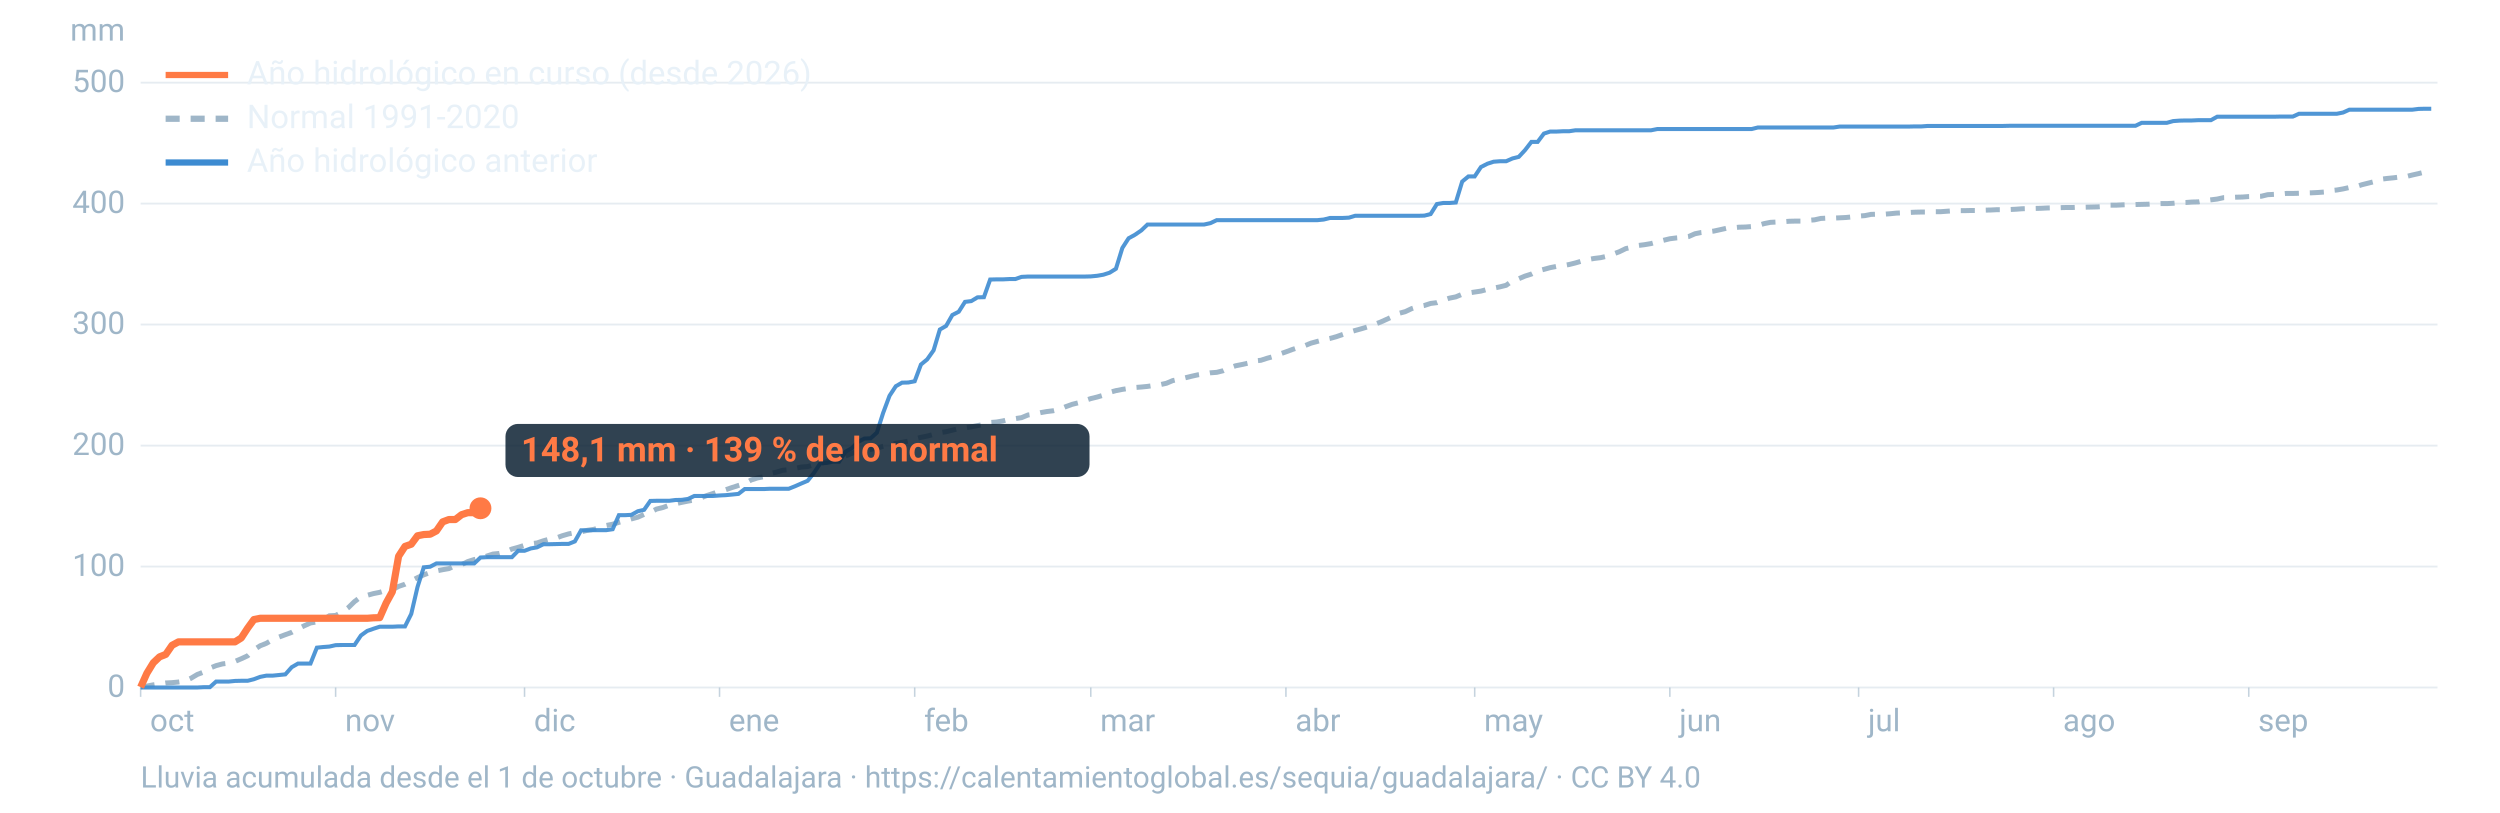
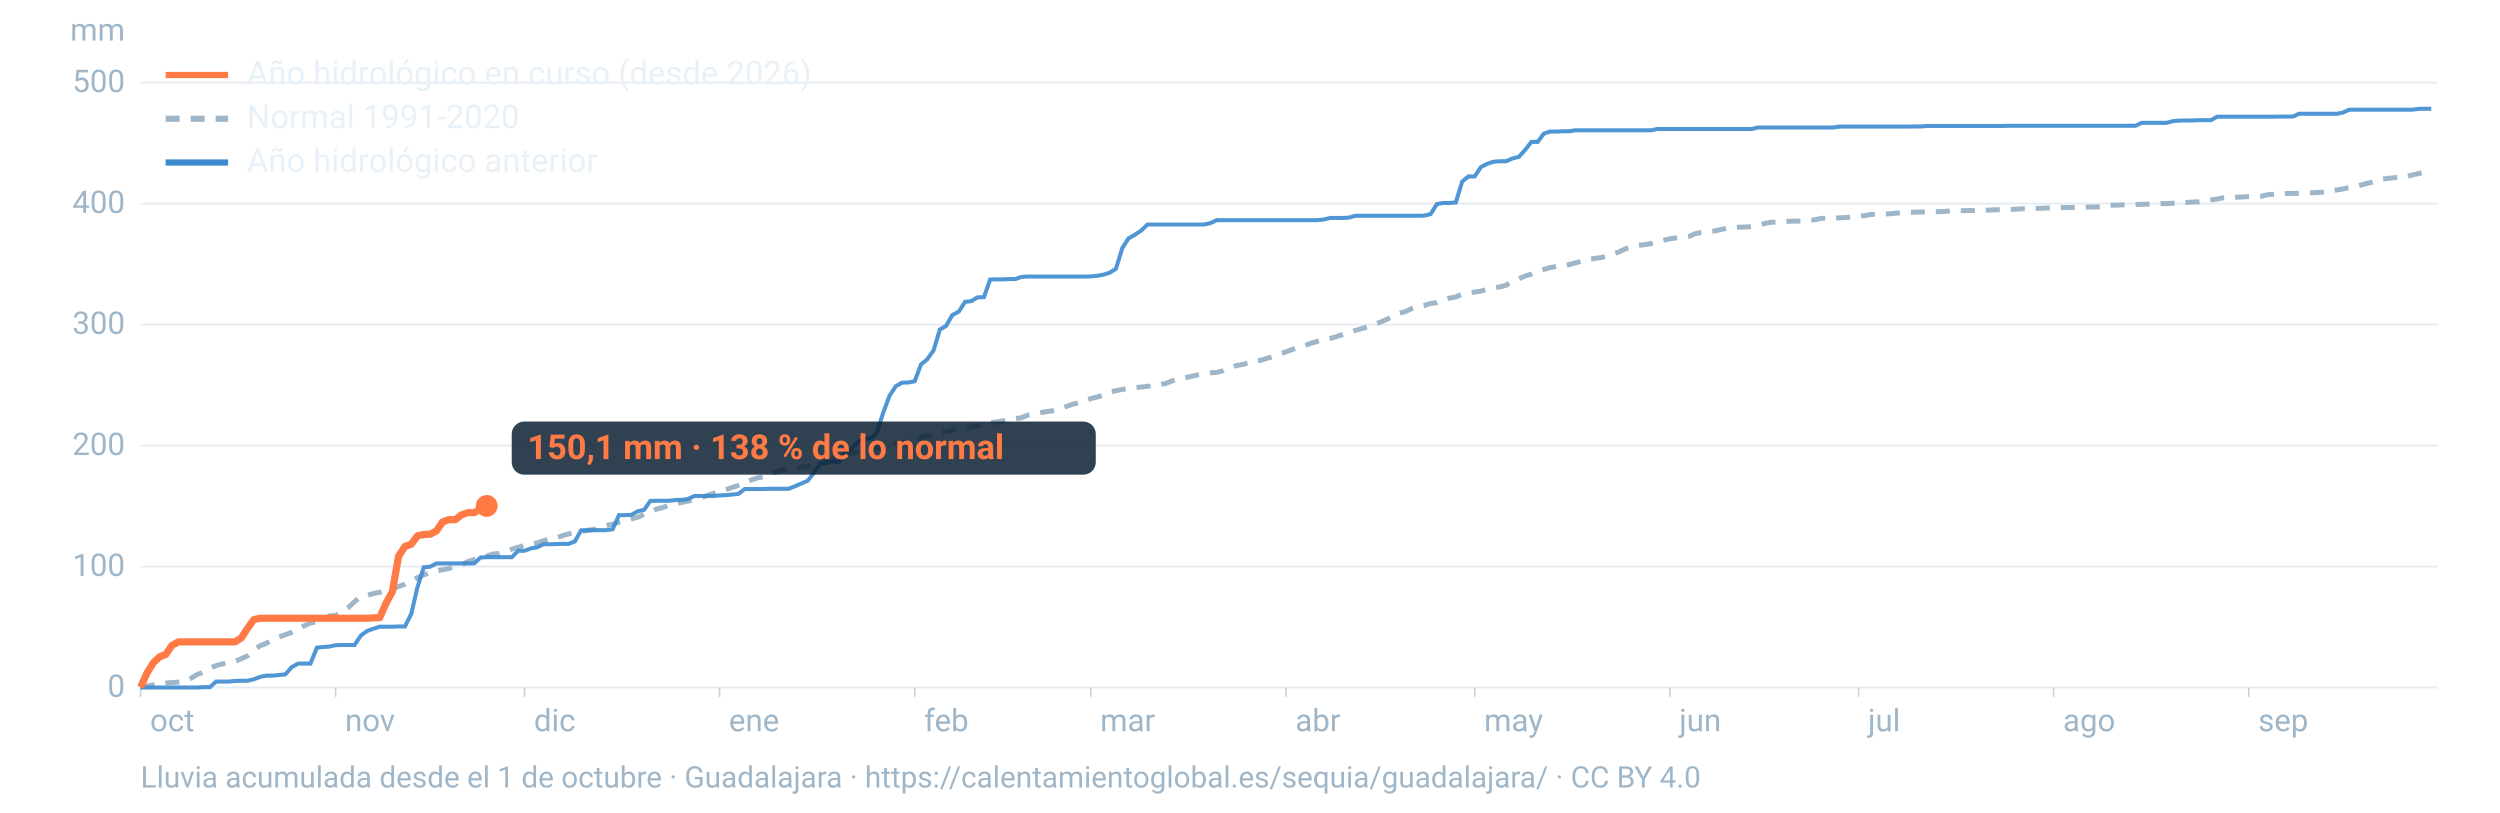
<svg xmlns="http://www.w3.org/2000/svg" viewBox="0 0 1600 520" width="1600" height="520" role="img" aria-labelledby="t d" font-family="-apple-system,BlinkMacSystemFont,'Segoe UI',Roboto,Helvetica,Arial,sans-serif">
  <line x1="90" x2="1560" y1="440.0" y2="440.0" stroke="#9fb6c8" stroke-opacity="0.25" stroke-width="1.2" />
  <text x="80" y="446.0" font-size="20" fill="#9fb6c8" text-anchor="end">0</text>
  <line x1="90" x2="1560" y1="362.6" y2="362.6" stroke="#9fb6c8" stroke-opacity="0.25" stroke-width="1.2" />
  <text x="80" y="368.6" font-size="20" fill="#9fb6c8" text-anchor="end">100</text>
  <line x1="90" x2="1560" y1="285.2" y2="285.2" stroke="#9fb6c8" stroke-opacity="0.25" stroke-width="1.2" />
  <text x="80" y="291.2" font-size="20" fill="#9fb6c8" text-anchor="end">200</text>
  <line x1="90" x2="1560" y1="207.7" y2="207.7" stroke="#9fb6c8" stroke-opacity="0.25" stroke-width="1.2" />
  <text x="80" y="213.7" font-size="20" fill="#9fb6c8" text-anchor="end">300</text>
  <line x1="90" x2="1560" y1="130.3" y2="130.3" stroke="#9fb6c8" stroke-opacity="0.25" stroke-width="1.2" />
  <text x="80" y="136.3" font-size="20" fill="#9fb6c8" text-anchor="end">400</text>
  <line x1="90" x2="1560" y1="52.9" y2="52.9" stroke="#9fb6c8" stroke-opacity="0.25" stroke-width="1.2" />
  <text x="80" y="58.9" font-size="20" fill="#9fb6c8" text-anchor="end">500</text>
  <text x="80" y="26" font-size="20" fill="#9fb6c8" text-anchor="end">mm</text>
  <text x="96.0" y="468" font-size="20" fill="#9fb6c8">oct</text>
  <line x1="90.0" x2="90.0" y1="440" y2="446" stroke="#9fb6c8" stroke-opacity="0.6" />
  <text x="220.8" y="468" font-size="20" fill="#9fb6c8">nov</text>
  <line x1="214.8" x2="214.8" y1="440" y2="446" stroke="#9fb6c8" stroke-opacity="0.6" />
  <text x="341.7" y="468" font-size="20" fill="#9fb6c8">dic</text>
  <line x1="335.7" x2="335.7" y1="440" y2="446" stroke="#9fb6c8" stroke-opacity="0.6" />
  <text x="466.5" y="468" font-size="20" fill="#9fb6c8">ene</text>
  <line x1="460.5" x2="460.5" y1="440" y2="446" stroke="#9fb6c8" stroke-opacity="0.6" />
  <text x="591.4" y="468" font-size="20" fill="#9fb6c8">feb</text>
  <line x1="585.4" x2="585.4" y1="440" y2="446" stroke="#9fb6c8" stroke-opacity="0.6" />
  <text x="704.1" y="468" font-size="20" fill="#9fb6c8">mar</text>
  <line x1="698.1" x2="698.1" y1="440" y2="446" stroke="#9fb6c8" stroke-opacity="0.6" />
  <text x="829.0" y="468" font-size="20" fill="#9fb6c8">abr</text>
  <line x1="823.0" x2="823.0" y1="440" y2="446" stroke="#9fb6c8" stroke-opacity="0.6" />
  <text x="949.8" y="468" font-size="20" fill="#9fb6c8">may</text>
  <line x1="943.8" x2="943.8" y1="440" y2="446" stroke="#9fb6c8" stroke-opacity="0.6" />
  <text x="1074.7" y="468" font-size="20" fill="#9fb6c8">jun</text>
  <line x1="1068.7" x2="1068.7" y1="440" y2="446" stroke="#9fb6c8" stroke-opacity="0.6" />
  <text x="1195.5" y="468" font-size="20" fill="#9fb6c8">jul</text>
  <line x1="1189.5" x2="1189.5" y1="440" y2="446" stroke="#9fb6c8" stroke-opacity="0.6" />
  <text x="1320.3" y="468" font-size="20" fill="#9fb6c8">ago</text>
  <line x1="1314.3" x2="1314.3" y1="440" y2="446" stroke="#9fb6c8" stroke-opacity="0.6" />
  <text x="1445.2" y="468" font-size="20" fill="#9fb6c8">sep</text>
  <line x1="1439.2" x2="1439.2" y1="440" y2="446" stroke="#9fb6c8" stroke-opacity="0.6" />
  <path d="M90.0,439.5L94.0,439.1L98.1,438.3L102.1,437.7L106.1,437.1L110.1,436.9L114.2,436.5L118.2,435.9L122.2,434.1L126.2,431.7L130.3,430.1L134.3,427.6L138.3,426.0L142.4,424.9L146.4,424.4L150.4,423.3L154.4,421.6L158.5,419.7L162.5,415.9L166.5,413.3L170.5,411.7L174.6,409.3L178.6,407.7L182.6,406.2L186.7,404.7L190.7,402.5L194.7,400.5L198.7,398.7L202.8,398.0L206.8,396.6L210.8,394.1L214.8,393.9L218.9,391.8L222.9,388.9L226.9,385.0L231.0,381.9L235.0,381.0L239.0,379.9L243.0,379.1L247.1,377.8L251.1,377.4L255.1,375.3L259.2,373.9L263.2,371.8L267.2,369.7L271.2,367.9L275.3,366.4L279.3,365.4L283.3,364.6L287.3,363.9L291.4,362.0L295.4,361.4L299.4,359.4L303.5,358.1L307.5,357.3L311.5,355.9L315.5,354.6L319.6,354.2L323.6,353.1L327.6,351.4L331.6,350.3L335.7,349.0L339.7,348.0L343.7,347.5L347.8,346.1L351.8,345.0L355.8,344.4L359.8,342.9L363.9,341.7L367.9,340.9L371.9,340.4L375.9,339.4L380.0,338.8L384.0,337.7L388.0,336.3L392.1,335.5L396.1,334.3L400.1,333.3L404.1,332.1L408.2,331.0L412.2,329.2L416.2,327.8L420.2,325.8L424.3,324.8L428.3,323.3L432.3,322.4L436.4,321.5L440.4,320.7L444.4,320.0L448.4,318.7L452.5,317.1L456.5,315.8L460.5,314.4L464.5,313.4L468.6,312.0L472.6,310.7L476.6,309.5L480.7,307.2L484.7,305.9L488.7,305.1L492.7,303.1L496.8,302.2L500.8,301.0L504.8,300.6L508.8,299.8L512.9,298.9L516.9,298.6L520.9,297.5L525.0,296.7L529.0,295.5L533.0,293.8L537.0,292.7L541.1,291.8L545.1,290.2L549.1,288.8L553.2,288.2L557.2,287.6L561.2,286.9L565.2,285.6L569.3,284.8L573.3,283.7L577.3,283.1L581.3,282.3L585.4,280.9L589.4,279.9L593.4,279.1L597.5,278.0L601.5,276.9L605.5,276.3L609.5,275.3L613.6,274.3L617.6,273.8L621.6,273.2L625.6,272.4L629.7,271.6L633.7,270.4L637.7,270.1L641.8,269.4L645.8,268.4L649.8,267.9L653.8,267.3L657.9,265.6L661.9,265.0L665.9,264.1L669.9,263.4L674.0,262.9L678.0,262.0L682.0,260.3L686.1,258.8L690.1,257.8L694.1,256.4L698.1,255.1L702.2,254.1L706.2,252.9L710.2,251.1L714.2,250.0L718.3,249.2L722.3,248.6L726.3,248.0L730.4,247.7L734.4,247.3L738.4,246.7L742.4,246.2L746.5,245.3L750.5,243.6L754.5,242.7L758.5,241.8L762.6,240.8L766.6,239.9L770.6,239.3L774.7,238.6L778.7,238.3L782.7,237.3L786.7,235.5L790.8,234.1L794.8,233.3L798.8,232.4L802.8,231.0L806.9,230.6L810.9,229.3L814.9,228.2L819.0,226.6L823.0,225.2L827.0,223.7L831.0,222.4L835.1,221.2L839.1,219.6L843.1,218.5L847.2,217.4L851.2,216.6L855.2,215.5L859.2,214.1L863.3,212.7L867.3,211.5L871.3,210.4L875.3,209.2L879.4,207.7L883.4,206.2L887.4,204.4L891.5,202.5L895.5,200.5L899.5,199.4L903.5,197.5L907.6,196.2L911.6,195.5L915.6,194.2L919.6,193.7L923.7,192.1L927.7,190.8L931.7,190.0L935.8,188.3L939.8,187.5L943.8,186.9L947.8,186.3L951.9,185.2L955.9,184.4L959.9,183.6L963.9,182.6L968.0,179.7L972.0,178.4L976.0,176.7L980.1,175.4L984.1,173.4L988.1,172.4L992.1,171.3L996.2,170.5L1000.2,170.0L1004.2,169.3L1008.2,168.3L1012.3,167.1L1016.3,166.1L1020.3,165.4L1024.4,164.9L1028.4,164.0L1032.4,162.6L1036.4,161.1L1040.5,159.1L1044.5,158.2L1048.5,157.1L1052.5,156.6L1056.6,155.9L1060.6,154.8L1064.6,153.8L1068.7,152.8L1072.7,152.3L1076.7,152.0L1080.7,151.4L1084.8,149.6L1088.8,148.8L1092.8,148.4L1096.8,147.9L1100.9,147.0L1104.9,146.1L1108.9,145.8L1113.0,145.4L1117.0,145.3L1121.0,145.0L1125.0,144.3L1129.1,143.1L1133.1,142.3L1137.1,142.1L1141.2,141.9L1145.2,141.6L1149.2,141.5L1153.2,141.5L1157.3,141.0L1161.3,140.7L1165.3,139.8L1169.3,139.6L1173.4,139.6L1177.4,139.4L1181.4,139.2L1185.5,138.8L1189.5,138.3L1193.5,138.0L1197.5,137.2L1201.6,137.1L1205.6,137.1L1209.6,136.8L1213.6,136.4L1217.7,136.2L1221.7,136.0L1225.7,135.8L1229.8,135.7L1233.8,135.7L1237.8,135.5L1241.8,135.5L1245.9,135.2L1249.9,134.9L1253.9,134.8L1257.9,134.8L1262.0,134.7L1266.0,134.7L1270.0,134.5L1274.1,134.4L1278.1,134.2L1282.1,134.2L1286.1,134.1L1290.2,133.9L1294.2,133.6L1298.2,133.5L1302.2,133.4L1306.3,133.3L1310.3,133.1L1314.3,133.0L1318.4,132.9L1322.4,132.8L1326.4,132.8L1330.4,132.6L1334.5,132.6L1338.5,132.5L1342.5,132.4L1346.5,132.1L1350.6,131.3L1354.6,131.3L1358.6,131.1L1362.7,130.9L1366.7,130.9L1370.7,130.8L1374.7,130.7L1378.8,130.4L1382.8,130.3L1386.8,130.3L1390.8,130.1L1394.9,129.7L1398.9,129.6L1402.9,129.3L1407.0,129.2L1411.0,128.4L1415.0,127.9L1419.0,127.4L1423.1,126.5L1427.1,126.4L1431.1,126.2L1435.2,126.1L1439.2,125.8L1443.2,125.7L1447.2,125.6L1451.3,124.6L1455.3,124.4L1459.3,124.2L1463.3,123.8L1467.4,123.8L1471.4,123.7L1475.4,123.5L1479.5,123.4L1483.5,123.2L1487.5,122.9L1491.5,122.0L1495.6,121.6L1499.6,120.9L1503.6,120.0L1507.6,119.5L1511.7,118.2L1515.7,117.2L1519.7,116.2L1523.8,114.7L1527.8,114.2L1531.8,113.8L1535.8,113.3L1539.9,113.0L1543.9,112.0L1547.9,111.1L1551.9,110.1L1556.0,108.7" fill="none" stroke="#9fb6c8" stroke-width="3.2" stroke-dasharray="9 7" />
  <path d="M90.0,440.0L94.0,440.0L98.1,440.0L102.1,440.0L106.1,440.0L110.1,440.0L114.2,440.0L118.2,440.0L122.2,440.0L126.2,440.0L130.3,439.8L134.3,439.8L138.3,436.2L142.4,436.2L146.4,436.2L150.4,435.8L154.4,435.7L158.5,435.7L162.5,434.7L166.5,433.2L170.5,432.4L174.6,432.4L178.6,432.0L182.6,431.6L186.7,427.0L190.7,424.7L194.7,424.7L198.7,424.7L202.8,414.5L206.8,414.1L210.8,413.8L214.8,412.9L218.9,412.8L222.9,412.8L226.9,412.8L231.0,406.7L235.0,403.8L239.0,402.4L243.0,401.1L247.1,401.1L251.1,401.1L255.1,400.9L259.2,400.9L263.2,392.9L267.2,375.7L271.2,363.1L275.3,362.7L279.3,360.6L283.3,360.6L287.3,360.6L291.4,360.6L295.4,360.6L299.4,360.6L303.5,360.6L307.5,356.8L311.5,356.6L315.5,356.6L319.6,356.6L323.6,356.6L327.6,356.6L331.6,352.5L335.7,352.5L339.7,351.0L343.7,350.3L347.8,348.3L351.8,348.3L355.8,348.2L359.8,348.1L363.9,348.1L367.9,346.5L371.9,339.4L375.9,339.4L380.0,339.3L384.0,339.3L388.0,339.3L392.1,338.7L396.1,329.7L400.1,329.7L404.1,329.5L408.2,327.2L412.2,326.3L416.2,320.6L420.2,320.5L424.3,320.5L428.3,320.5L432.3,320.0L436.4,319.9L440.4,319.3L444.4,317.4L448.4,317.4L452.5,317.4L456.5,317.4L460.5,317.1L464.5,316.9L468.6,316.5L472.6,316.1L476.6,313.0L480.7,313.0L484.7,313.0L488.7,313.0L492.7,312.8L496.8,312.8L500.8,312.8L504.8,312.8L508.8,311.2L512.9,309.4L516.9,307.7L520.9,302.7L525.0,296.5L529.0,296.3L533.0,295.5L537.0,295.5L541.1,289.1L545.1,286.9L549.1,282.8L553.2,280.7L557.2,280.5L561.2,276.9L565.2,264.3L569.3,253.3L573.3,247.2L577.3,244.9L581.3,244.8L585.4,244.0L589.4,233.3L593.4,230.0L597.5,224.2L601.5,210.9L605.5,208.6L609.5,201.6L613.6,199.5L617.6,193.2L621.6,192.7L625.6,190.3L629.7,190.2L633.7,178.9L637.7,178.8L641.8,178.8L645.8,178.6L649.8,178.6L653.8,177.2L657.9,177.0L661.9,177.0L665.9,177.0L669.9,177.0L674.0,177.0L678.0,177.0L682.0,177.0L686.1,177.0L690.1,177.0L694.1,177.0L698.1,176.9L702.2,176.5L706.2,175.8L710.2,174.5L714.2,172.0L718.3,158.7L722.3,152.5L726.3,150.3L730.4,147.5L734.4,143.7L738.4,143.7L742.4,143.7L746.5,143.7L750.5,143.7L754.5,143.7L758.5,143.7L762.6,143.7L766.6,143.7L770.6,143.7L774.7,142.8L778.7,140.9L782.7,140.9L786.7,140.9L790.8,140.9L794.8,140.9L798.8,140.9L802.8,140.9L806.9,140.9L810.9,140.9L814.9,140.9L819.0,140.9L823.0,140.9L827.0,140.9L831.0,140.9L835.1,140.9L839.1,140.9L843.1,140.9L847.2,140.5L851.2,139.5L855.2,139.5L859.2,139.5L863.3,139.3L867.3,138.1L871.3,138.1L875.3,138.1L879.4,138.1L883.4,138.1L887.4,138.1L891.5,138.1L895.5,138.1L899.5,138.1L903.5,138.1L907.6,138.1L911.6,138.0L915.6,137.0L919.6,130.6L923.7,129.9L927.7,129.9L931.7,129.6L935.8,116.2L939.8,112.9L943.8,112.9L947.8,106.9L951.9,104.8L955.9,103.5L959.9,103.2L963.9,103.2L968.0,101.4L972.0,100.4L976.0,96.1L980.1,90.8L984.1,90.8L988.1,85.5L992.1,84.2L996.2,84.2L1000.2,84.0L1004.2,84.0L1008.2,83.4L1012.3,83.4L1016.3,83.4L1020.3,83.4L1024.4,83.4L1028.4,83.4L1032.4,83.4L1036.4,83.4L1040.5,83.4L1044.5,83.4L1048.5,83.4L1052.5,83.4L1056.6,83.4L1060.6,82.6L1064.6,82.6L1068.7,82.6L1072.7,82.6L1076.7,82.6L1080.7,82.6L1084.8,82.6L1088.8,82.6L1092.8,82.6L1096.8,82.6L1100.9,82.6L1104.9,82.6L1108.9,82.6L1113.0,82.6L1117.0,82.6L1121.0,82.6L1125.0,81.6L1129.1,81.6L1133.1,81.6L1137.1,81.6L1141.2,81.6L1145.2,81.6L1149.2,81.6L1153.2,81.6L1157.3,81.6L1161.3,81.6L1165.3,81.6L1169.3,81.6L1173.4,81.6L1177.4,81.0L1181.4,81.0L1185.5,81.0L1189.5,81.0L1193.5,81.0L1197.5,81.0L1201.6,81.0L1205.6,81.0L1209.6,81.0L1213.6,81.0L1217.7,81.0L1221.7,81.0L1225.7,80.9L1229.8,80.9L1233.8,80.6L1237.8,80.6L1241.8,80.6L1245.9,80.6L1249.9,80.6L1253.9,80.6L1257.9,80.6L1262.0,80.6L1266.0,80.6L1270.0,80.6L1274.1,80.6L1278.1,80.6L1282.1,80.6L1286.1,80.5L1290.2,80.5L1294.2,80.5L1298.2,80.5L1302.2,80.5L1306.3,80.5L1310.3,80.5L1314.3,80.5L1318.4,80.5L1322.4,80.5L1326.4,80.5L1330.4,80.5L1334.5,80.5L1338.5,80.5L1342.5,80.5L1346.5,80.5L1350.6,80.5L1354.6,80.5L1358.6,80.5L1362.7,80.5L1366.7,80.5L1370.7,78.6L1374.7,78.6L1378.8,78.6L1382.8,78.6L1386.8,78.6L1390.8,77.5L1394.9,77.2L1398.9,77.1L1402.9,77.1L1407.0,76.9L1411.0,76.9L1415.0,76.9L1419.0,74.7L1423.1,74.7L1427.1,74.7L1431.1,74.7L1435.2,74.7L1439.2,74.7L1443.2,74.7L1447.2,74.7L1451.3,74.7L1455.3,74.7L1459.3,74.6L1463.3,74.6L1467.4,74.6L1471.4,72.8L1475.4,72.8L1479.5,72.8L1483.5,72.8L1487.5,72.8L1491.5,72.8L1495.6,72.8L1499.6,72.0L1503.6,70.2L1507.6,70.2L1511.7,70.2L1515.7,70.2L1519.7,70.2L1523.8,70.2L1527.8,70.2L1531.8,70.2L1535.8,70.2L1539.9,70.2L1543.9,70.2L1547.9,69.7L1551.9,69.6L1556.0,69.6" fill="none" stroke="#3d8bd1" stroke-width="2.6" stroke-opacity="0.9" />
-   <path d="M90.0,439.8L94.0,430.9L98.1,424.2L102.1,420.4L106.1,418.8L110.1,413.0L114.2,410.8L118.2,410.8L122.2,410.8L126.2,410.8L130.3,410.8L134.3,410.8L138.3,410.8L142.4,410.8L146.4,410.8L150.4,410.8L154.4,408.3L158.5,402.0L162.5,396.5L166.5,395.7L170.5,395.7L174.6,395.7L178.6,395.7L182.6,395.7L186.7,395.7L190.7,395.7L194.7,395.7L198.7,395.7L202.8,395.7L206.8,395.7L210.8,395.7L214.8,395.7L218.9,395.7L222.9,395.7L226.9,395.7L231.0,395.7L235.0,395.7L239.0,395.4L243.0,395.3L247.1,386.0L251.1,378.7L255.1,356.0L259.2,349.7L263.2,348.3L267.2,342.9L271.2,342.1L275.3,341.9L279.3,339.8L283.3,334.0L287.3,332.5L291.4,332.5L295.4,329.4L299.4,328.1L303.5,328.1L307.5,325.3" fill="none" stroke="#ff7a45" stroke-width="4.6" stroke-linejoin="round" />
-   <circle cx="307.5" cy="325.3" r="7" fill="#ff7a45" />
-   <rect x="323.5" y="271.3" width="373.8" height="34" rx="8" fill="#0c2133" fill-opacity="0.85" />
-   <text x="333.5" y="295.3" font-size="22" font-weight="700" fill="#ff7a45">148,1 mm · 139 % de lo normal</text>
+   <path d="M90.0,439.8L94.0,430.9L98.1,424.2L102.1,420.4L106.1,418.8L110.1,413.0L114.2,410.8L118.2,410.8L122.2,410.8L126.2,410.8L130.3,410.8L134.3,410.8L138.3,410.8L142.4,410.8L146.4,410.8L150.4,410.8L154.4,408.3L158.5,402.0L162.5,396.5L166.5,395.7L170.5,395.7L174.6,395.7L178.6,395.7L182.6,395.7L186.7,395.7L190.7,395.7L194.7,395.7L198.7,395.7L202.8,395.7L206.8,395.7L210.8,395.7L214.8,395.7L218.9,395.7L222.9,395.7L226.9,395.7L231.0,395.7L235.0,395.7L239.0,395.4L243.0,395.3L247.1,386.0L251.1,378.7L255.1,356.0L259.2,349.7L263.2,348.3L267.2,342.9L271.2,342.1L275.3,341.9L279.3,339.8L283.3,334.0L287.3,332.6L291.4,332.6L295.4,329.5L299.4,328.1L303.5,328.1L307.5,325.8L311.5,323.8" fill="none" stroke="#ff7a45" stroke-width="4.6" stroke-linejoin="round" />
+   <circle cx="311.5" cy="323.8" r="7" fill="#ff7a45" />
+   <rect x="327.5" y="269.8" width="373.8" height="34" rx="8" fill="#0c2133" fill-opacity="0.85" />
+   <text x="337.5" y="293.8" font-size="22" font-weight="700" fill="#ff7a45">150,1 mm · 138 % de lo normal</text>
  <line x1="106" x2="146" y1="48" y2="48" stroke="#ff7a45" stroke-width="4" />
  <text x="158" y="54" font-size="21" fill="#e8f1f8">Año hidrológico en curso (desde 2026)</text>
  <line x1="106" x2="146" y1="76" y2="76" stroke="#9fb6c8" stroke-width="4" stroke-dasharray="9 7" />
  <text x="158" y="82" font-size="21" fill="#e8f1f8">Normal 1991-2020</text>
  <line x1="106" x2="146" y1="104" y2="104" stroke="#3d8bd1" stroke-width="4" />
  <text x="158" y="110" font-size="21" fill="#e8f1f8">Año hidrológico anterior</text>
  <text x="90" y="504" font-size="19" fill="#9fb6c8">Lluvia acumulada desde el 1 de octubre · Guadalajara · https://calentamientoglobal.es/sequia/guadalajara/ · CC BY 4.0</text>
</svg>
